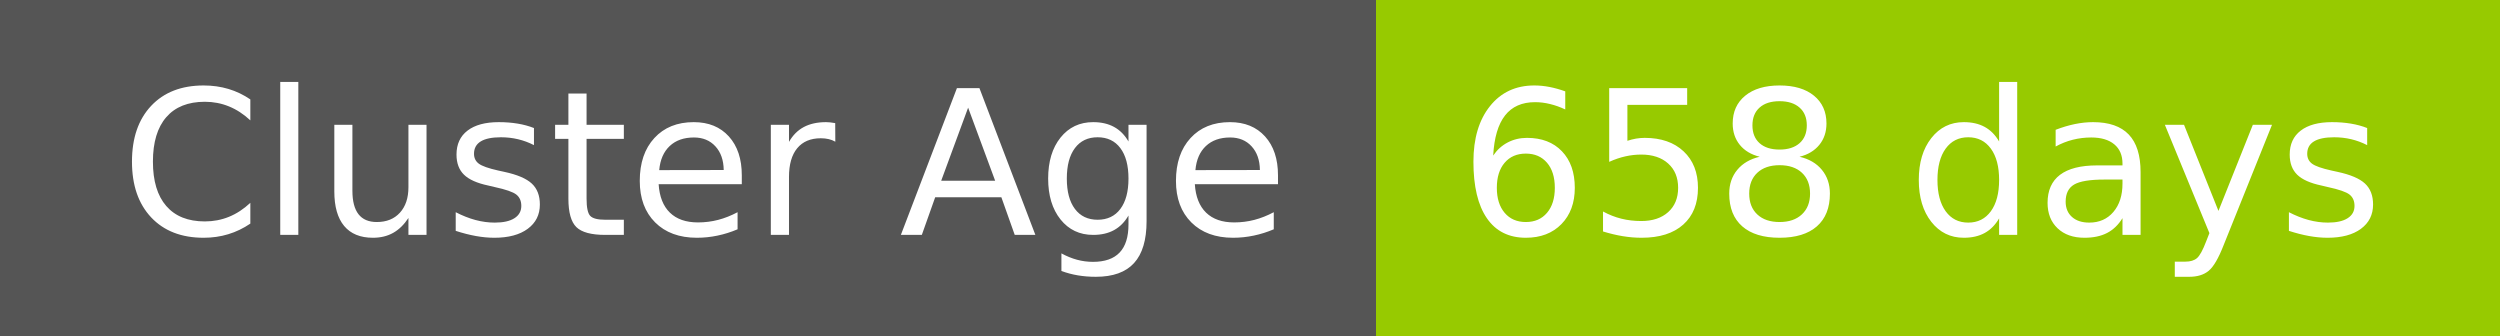
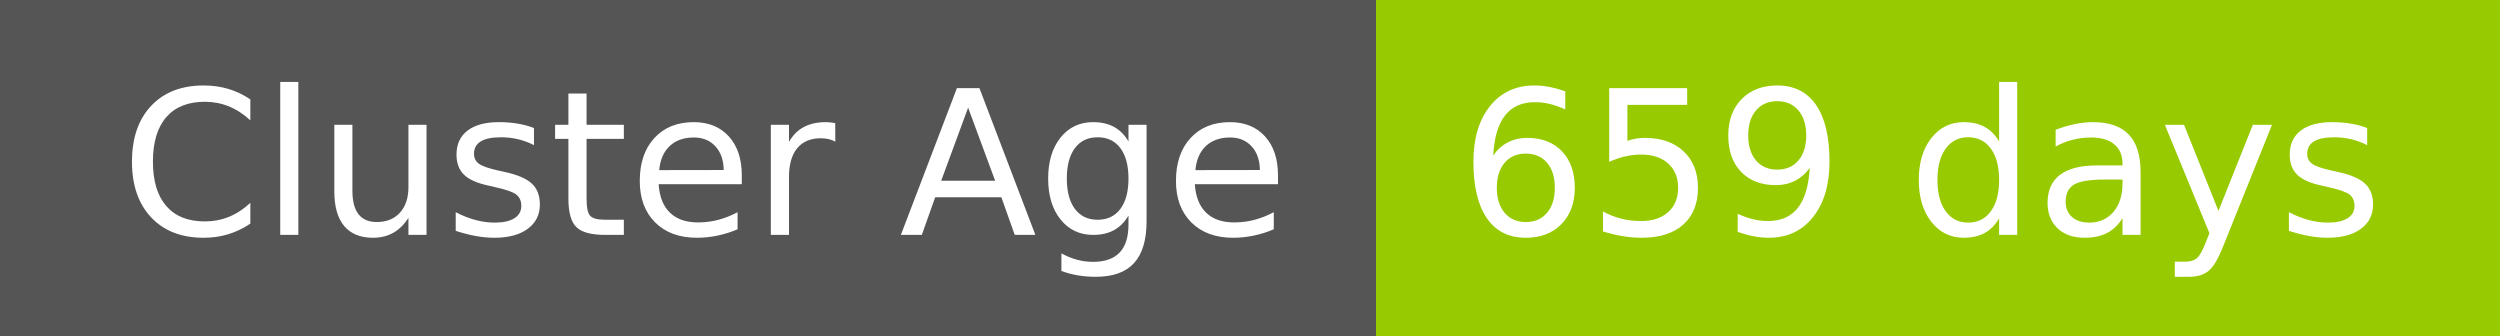
- <svg xmlns="http://www.w3.org/2000/svg" width="149" height="20" role="img" aria-label="Cluster Age: 658 days">
+ <svg xmlns="http://www.w3.org/2000/svg" width="149" height="20" role="img" aria-label="Cluster Age: 659 days">
  <g shape-rendering="crispEdges">
    <rect width="82" height="20" fill="#555" />
    <rect x="82" width="67" height="20" fill="#97ca00" />
  </g>
  <g fill="#fff" text-anchor="middle" font-family="Verdana,Geneva,DejaVu Sans,sans-serif" text-rendering="geometricPrecision" font-size="120">
    <text x="420" y="140" transform="scale(.1)" fill="#fff" textLength="694">Cluster Age</text>
-     <text x="1145" y="140" transform="scale(.1)" fill="#fff" textLength="551">658 days</text>
+     <text x="1145" y="140" transform="scale(.1)" fill="#fff" textLength="551">659 days</text>
  </g>
</svg>
